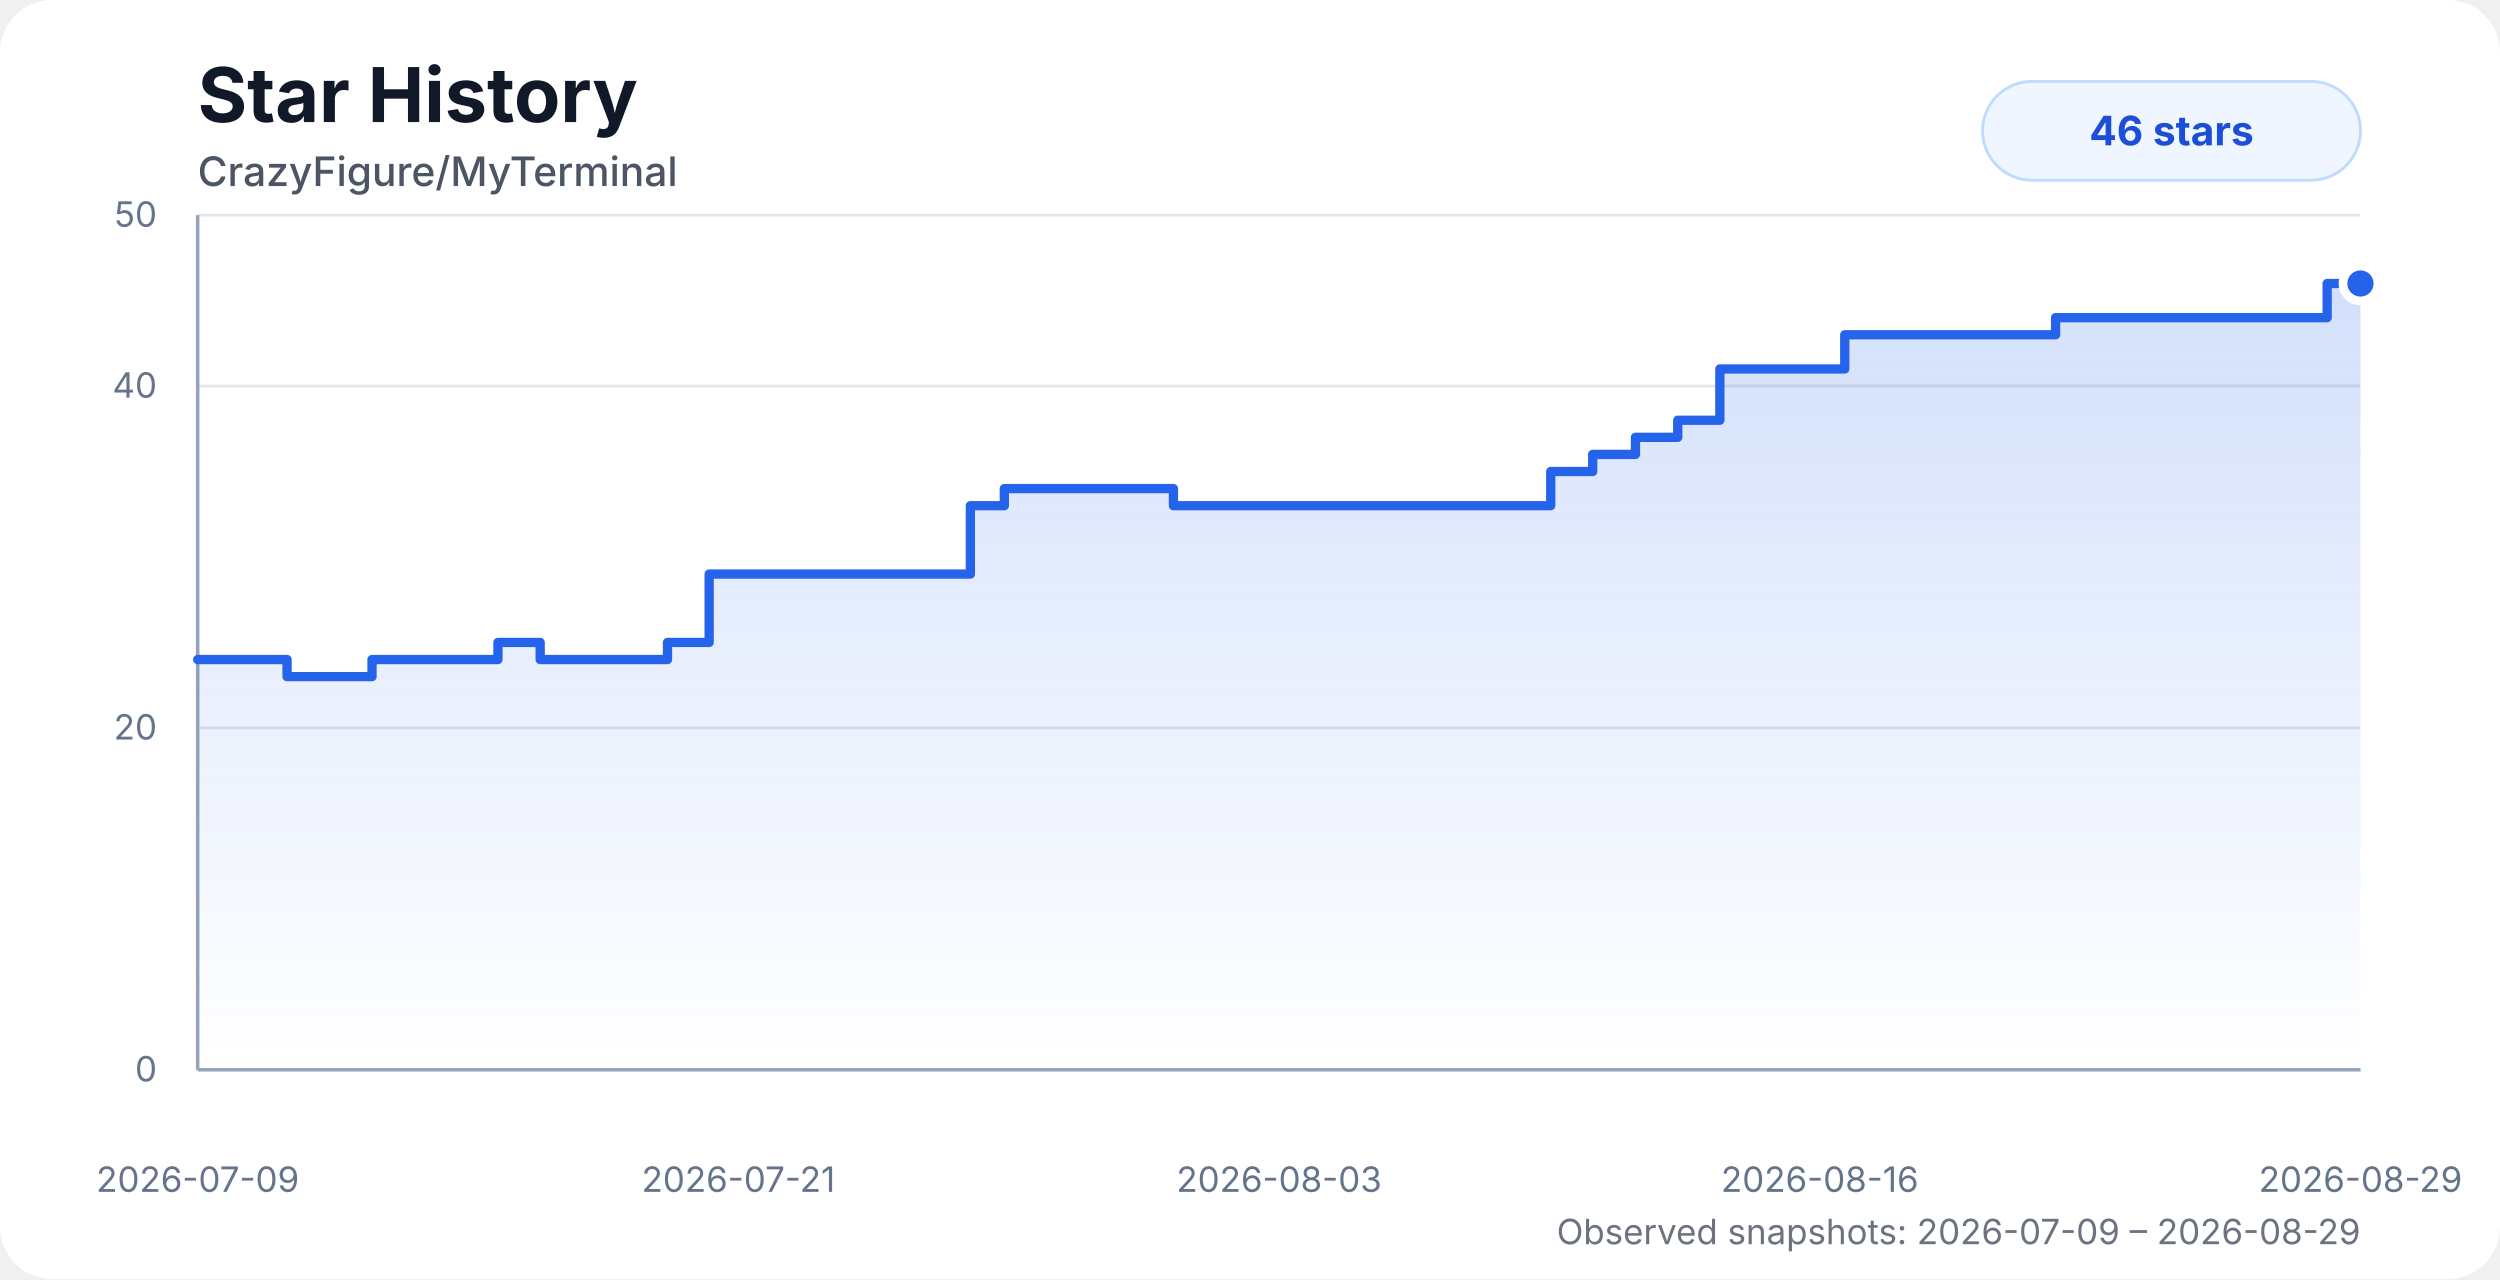
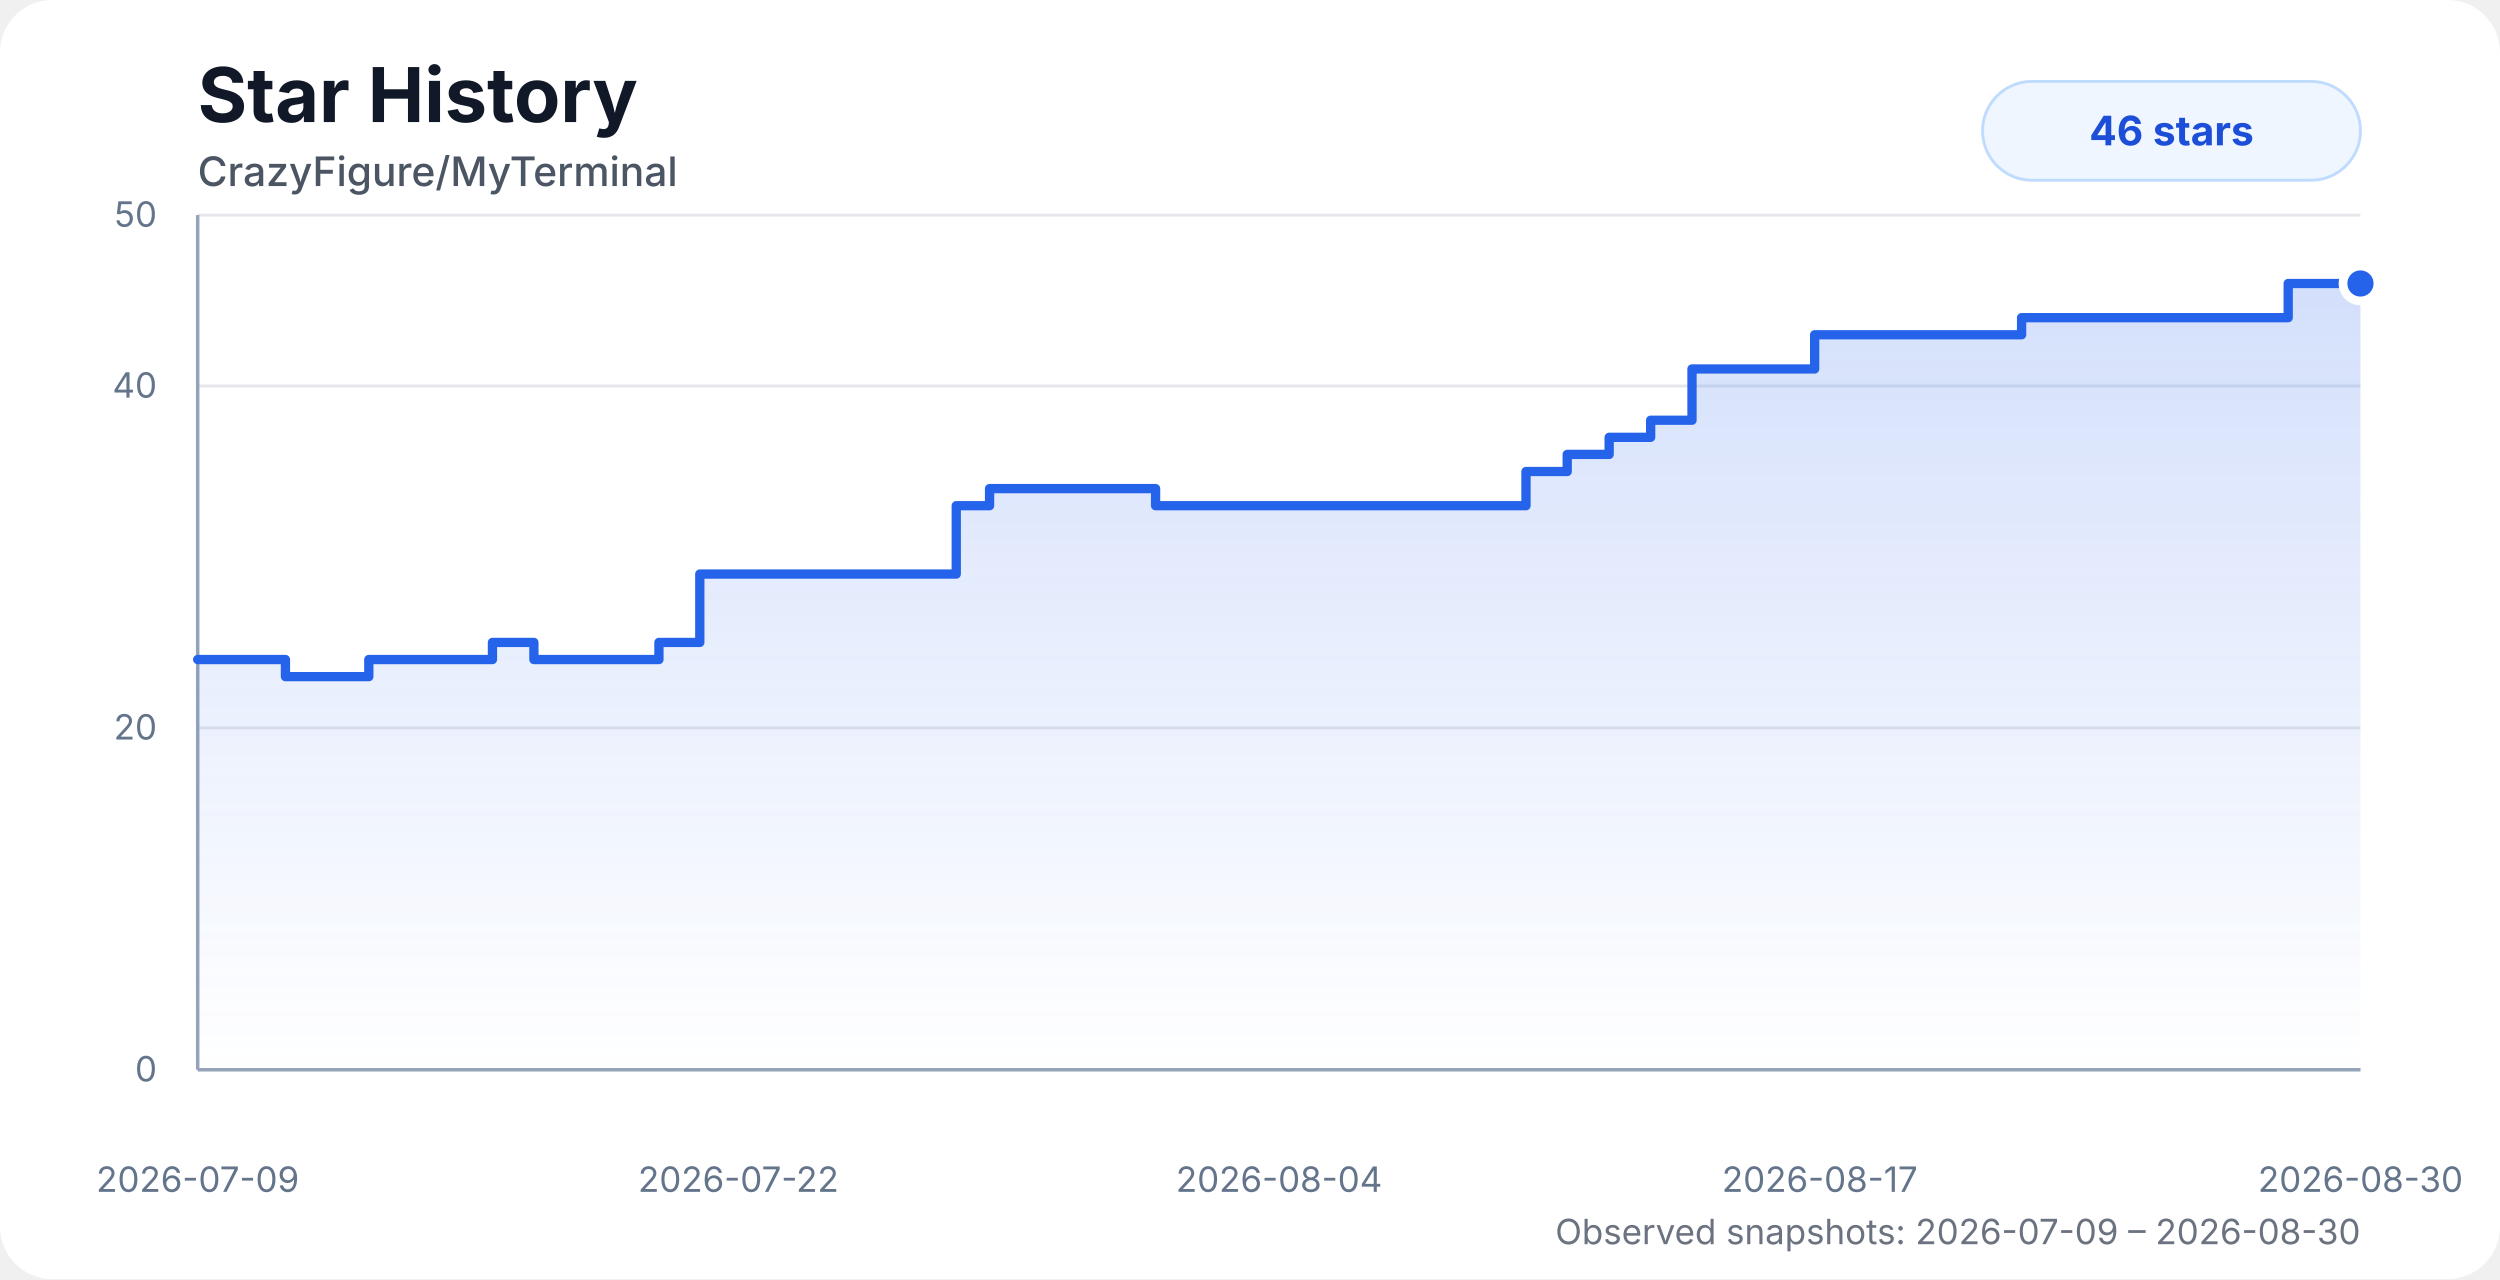
<svg xmlns="http://www.w3.org/2000/svg" width="860" height="440" viewBox="0 0 860 440" role="img" aria-labelledby="title desc">
  <style>
    .chart-bg { fill: #ffffff; }
    .title { fill: #111827; font: 700 26px system-ui, -apple-system, BlinkMacSystemFont, "Segoe UI", sans-serif; }
    .subtitle { fill: #4b5563; font: 500 14px system-ui, -apple-system, BlinkMacSystemFont, "Segoe UI", sans-serif; }
    .axis-label { fill: #64748b; font: 12px system-ui, -apple-system, BlinkMacSystemFont, "Segoe UI", sans-serif; }
    .grid { stroke: #e5e7eb; stroke-width: 1; }
    .axis { stroke: #94a3b8; stroke-width: 1.2; }
    .area { fill: url(#starGradient); opacity: 0.28; }
    .line { fill: none; stroke: #2563eb; stroke-width: 3.2; stroke-linecap: round; stroke-linejoin: round; }
    .dot { fill: #2563eb; stroke: #ffffff; stroke-width: 3; }
    .badge { fill: #eff6ff; stroke: #bfdbfe; }
    .badge-text { fill: #1d4ed8; font: 700 14px system-ui, -apple-system, BlinkMacSystemFont, "Segoe UI", sans-serif; }
    .status { fill: #6b7280; font: 12px system-ui, -apple-system, BlinkMacSystemFont, "Segoe UI", sans-serif; }
    @media (prefers-color-scheme: dark) {
      .chart-bg { fill: #0d1117; }
      .title { fill: #f8fafc; }
      .subtitle { fill: #cbd5e1; }
      .axis-label { fill: #94a3b8; }
      .grid { stroke: #1f2937; }
      .axis { stroke: #475569; }
      .dot { stroke: #0d1117; }
      .badge { fill: #172554; stroke: #1d4ed8; }
      .badge-text { fill: #bfdbfe; }
      .status { fill: #94a3b8; }
    }
  </style>
  <defs>
    <linearGradient id="starGradient" x1="0" x2="0" y1="0" y2="1">
      <stop offset="0%" stop-color="#2563eb" stop-opacity="0.72" />
      <stop offset="100%" stop-color="#2563eb" stop-opacity="0" />
    </linearGradient>
  </defs>
  <rect class="chart-bg" width="860" height="440" rx="18" />
  <text class="title" x="68" y="42">Star History</text>
  <text class="subtitle" x="68" y="64">CrazyFigure/MyTerminal</text>
  <g>
    <line class="grid" x1="68" y1="368" x2="812" y2="368" />
    <line class="grid" x1="68" y1="250.4" x2="812" y2="250.4" />
    <line class="grid" x1="68" y1="132.8" x2="812" y2="132.8" />
    <line class="grid" x1="68" y1="74" x2="812" y2="74" />
    <line class="axis" x1="68" y1="74" x2="68" y2="368" />
    <line class="axis" x1="68" y1="368" x2="812" y2="368" />
    <text class="axis-label" x="54" y="372" text-anchor="end">0</text>
    <text class="axis-label" x="54" y="254.4" text-anchor="end">20</text>
    <text class="axis-label" x="54" y="136.8" text-anchor="end">40</text>
    <text class="axis-label" x="54" y="78" text-anchor="end">50</text>
    <text class="axis-label" x="68" y="410" text-anchor="middle">2026-07-09</text>
-     <text class="axis-label" x="254" y="410" text-anchor="middle">2026-07-21</text>
-     <text class="axis-label" x="440" y="410" text-anchor="middle">2026-08-03</text>
-     <text class="axis-label" x="626" y="410" text-anchor="middle">2026-08-16</text>
-     <text class="axis-label" x="812" y="410" text-anchor="middle">2026-08-29</text>
+     <text class="axis-label" x="254" y="410" text-anchor="middle">2026-07-22</text>
+     <text class="axis-label" x="440" y="410" text-anchor="middle">2026-08-04</text>
+     <text class="axis-label" x="626" y="410" text-anchor="middle">2026-08-17</text>
+     <text class="axis-label" x="812" y="410" text-anchor="middle">2026-08-30</text>
  </g>
-   <path class="area" d="M 68 226.88 H 84.65 V 226.88 H 98.75 V 232.76 H 127.97 V 226.88 H 171.29 V 221 H 185.82 V 226.88 H 229.62 V 221 H 243.95 V 197.48 H 258.47 V 197.48 H 333.81 V 173.96 H 345.49 V 168.08 H 403.66 V 173.96 H 447.12 V 173.96 H 461.62 V 173.96 H 476.14 V 173.96 H 490.36 V 173.96 H 504.24 V 173.96 H 518.83 V 173.96 H 533.45 V 162.2 H 547.89 V 156.32 H 562.6 V 150.44 H 577.14 V 144.56 H 591.63 V 126.92 H 605.5 V 126.92 H 620.09 V 126.92 H 634.6 V 115.16 H 649.07 V 115.16 H 663.61 V 115.16 H 678.11 V 115.16 H 692.69 V 115.16 H 707.12 V 109.28 H 721.73 V 109.28 H 736.24 V 109.28 H 750.69 V 109.28 H 765.29 V 109.28 H 784.98 V 109.28 H 800.54 V 97.52 H 812 V 97.52 L 812 368 L 68 368 Z" />
-   <path class="line" d="M 68 226.88 H 84.65 V 226.88 H 98.75 V 232.76 H 127.97 V 226.88 H 171.29 V 221 H 185.82 V 226.88 H 229.62 V 221 H 243.95 V 197.48 H 258.47 V 197.48 H 333.81 V 173.96 H 345.49 V 168.08 H 403.66 V 173.96 H 447.12 V 173.96 H 461.62 V 173.96 H 476.14 V 173.96 H 490.36 V 173.96 H 504.24 V 173.96 H 518.83 V 173.96 H 533.45 V 162.2 H 547.89 V 156.32 H 562.6 V 150.44 H 577.14 V 144.56 H 591.63 V 126.92 H 605.5 V 126.92 H 620.09 V 126.92 H 634.6 V 115.16 H 649.07 V 115.16 H 663.61 V 115.16 H 678.11 V 115.16 H 692.69 V 115.16 H 707.12 V 109.28 H 721.73 V 109.28 H 736.24 V 109.28 H 750.69 V 109.28 H 765.29 V 109.28 H 784.98 V 109.28 H 800.54 V 97.52 H 812 V 97.52" />
+   <path class="area" d="M 68 226.88 H 84.34 V 226.88 H 98.19 V 232.76 H 126.87 V 226.88 H 169.4 V 221 H 183.66 V 226.88 H 226.67 V 221 H 240.73 V 197.48 H 254.99 V 197.48 H 328.95 V 173.96 H 340.41 V 168.08 H 397.52 V 173.96 H 440.19 V 173.96 H 454.42 V 173.96 H 468.68 V 173.96 H 482.64 V 173.96 H 496.26 V 173.96 H 510.59 V 173.96 H 524.94 V 162.2 H 539.12 V 156.32 H 553.55 V 150.44 H 567.83 V 144.56 H 582.05 V 126.92 H 595.67 V 126.92 H 610 V 126.92 H 624.24 V 115.16 H 638.44 V 115.16 H 652.72 V 115.16 H 666.95 V 115.16 H 681.26 V 115.16 H 695.43 V 109.28 H 709.77 V 109.28 H 724.02 V 109.28 H 738.21 V 109.28 H 752.54 V 109.28 H 771.87 V 109.28 H 787.14 V 97.52 H 798.39 V 97.52 H 812 V 97.52 L 812 368 L 68 368 Z" />
+   <path class="line" d="M 68 226.88 H 84.34 V 226.88 H 98.19 V 232.76 H 126.87 V 226.88 H 169.4 V 221 H 183.66 V 226.88 H 226.67 V 221 H 240.73 V 197.48 H 254.99 V 197.48 H 328.95 V 173.96 H 340.41 V 168.08 H 397.52 V 173.96 H 440.19 V 173.96 H 454.42 V 173.96 H 468.68 V 173.96 H 482.64 V 173.96 H 496.26 V 173.96 H 510.59 V 173.96 H 524.94 V 162.2 H 539.12 V 156.32 H 553.55 V 150.44 H 567.83 V 144.56 H 582.05 V 126.92 H 595.67 V 126.92 H 610 V 126.92 H 624.24 V 115.16 H 638.44 V 115.16 H 652.72 V 115.16 H 666.95 V 115.16 H 681.26 V 115.16 H 695.43 V 109.28 H 709.77 V 109.28 H 724.02 V 109.28 H 738.21 V 109.28 H 752.54 V 109.28 H 771.87 V 109.28 H 787.14 V 97.52 H 798.39 V 97.52 H 812 V 97.52" />
  <circle class="dot" cx="812" cy="97.52" r="6" />
  <rect class="badge" x="682" y="28" width="130" height="34" rx="17" />
  <text class="badge-text" x="747" y="50" text-anchor="middle">46 stars</text>
-   <text class="status" x="812" y="428" text-anchor="end">Observed snapshots: 2026-07-09 – 2026-08-29</text>
+   <text class="status" x="812" y="428" text-anchor="end">Observed snapshots: 2026-07-09 – 2026-08-30</text>
</svg>
